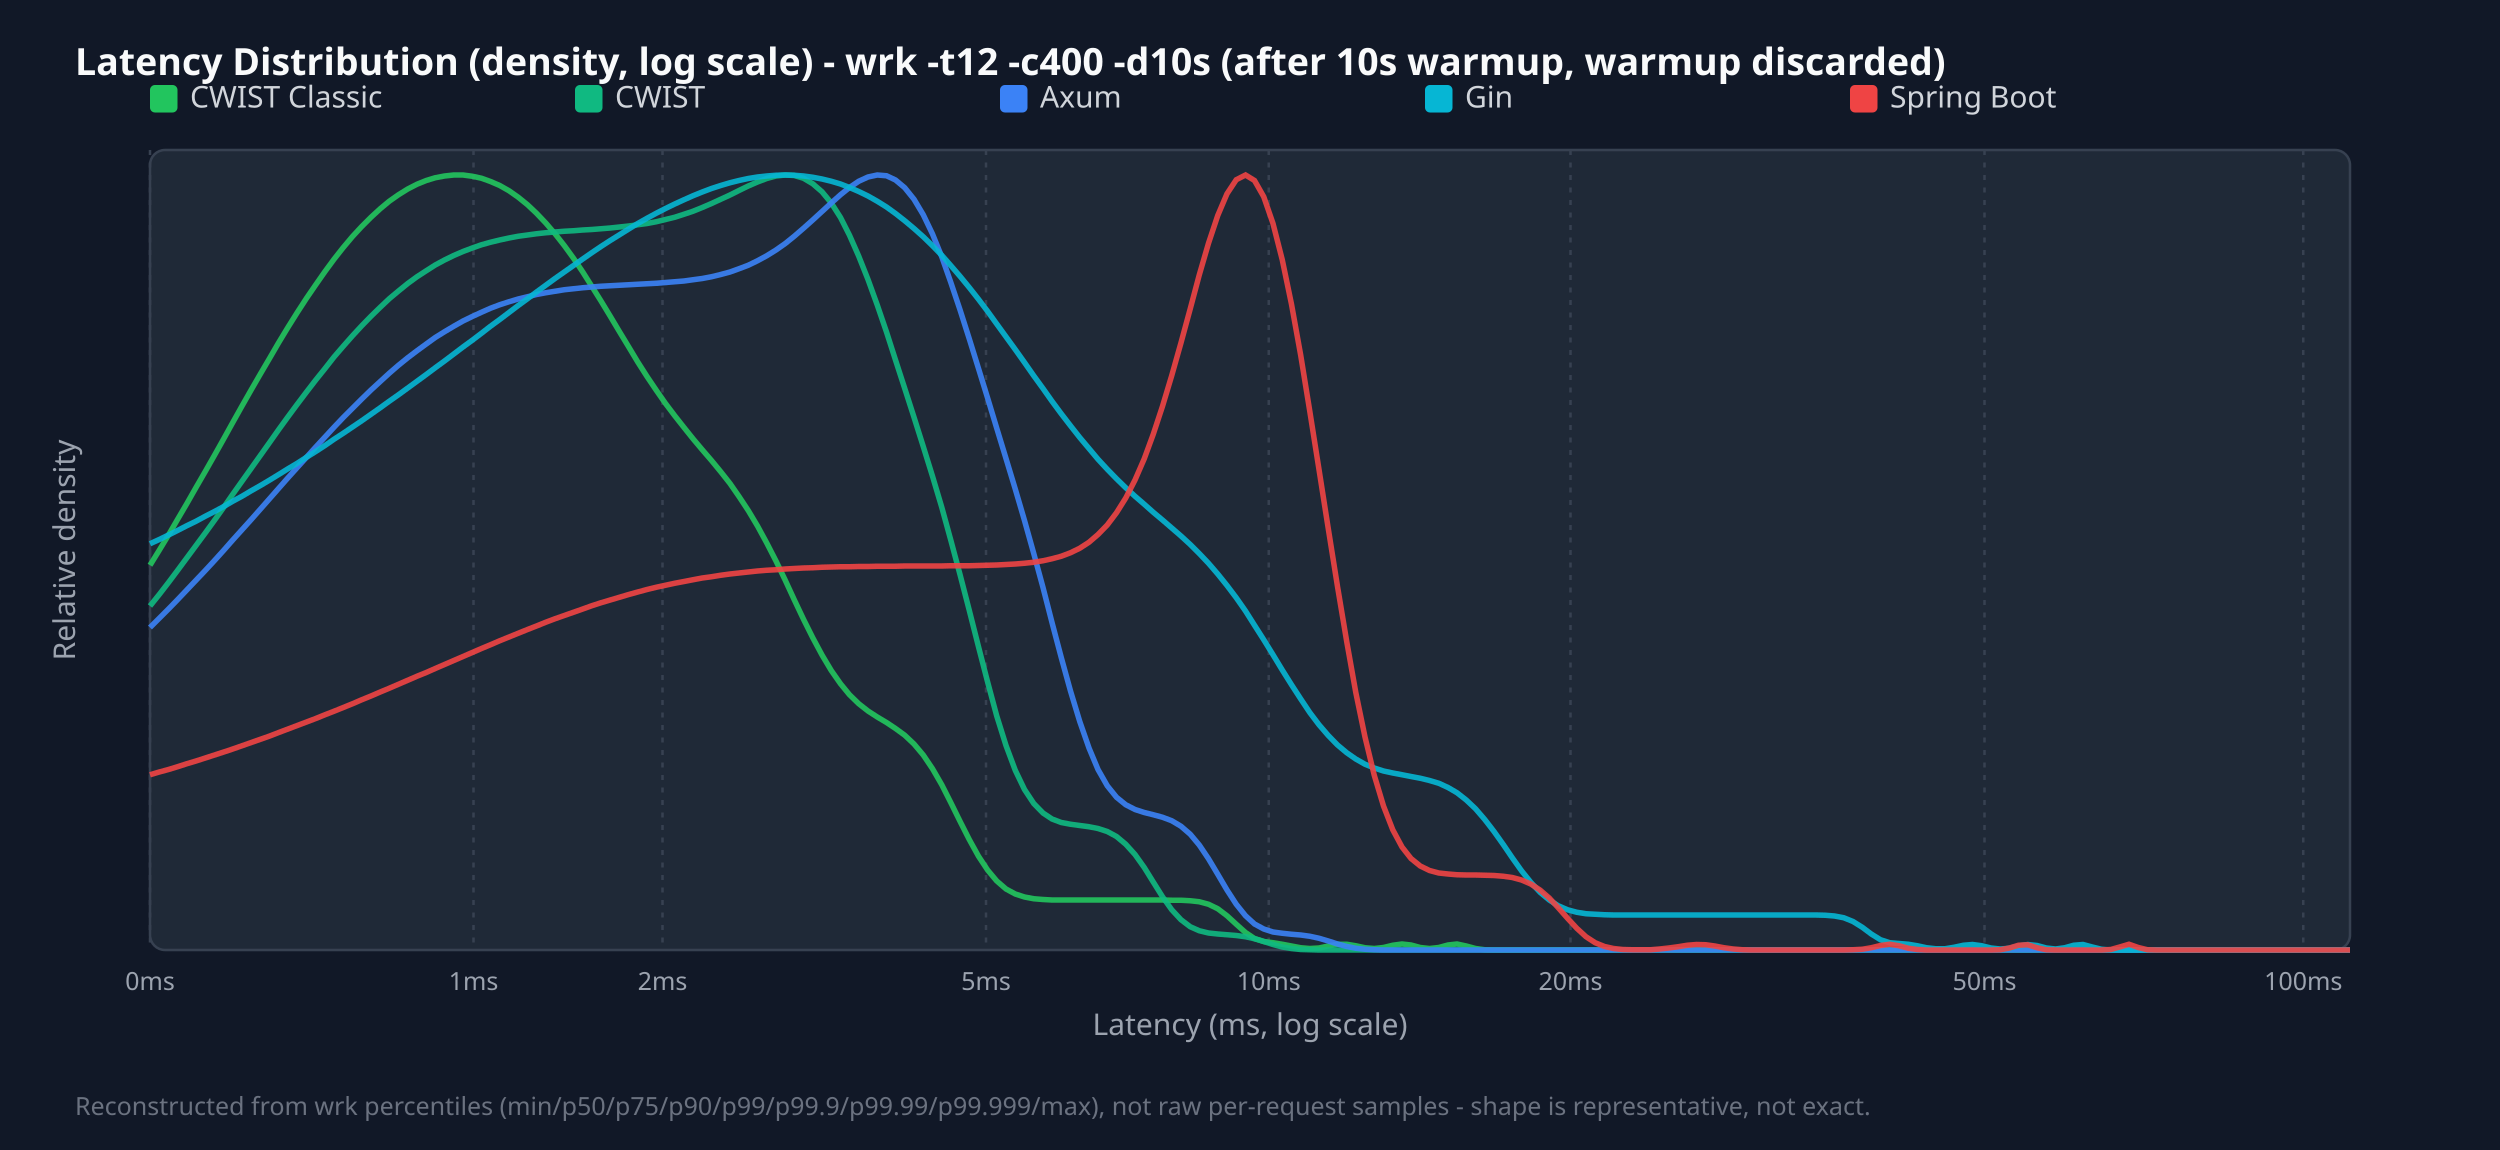
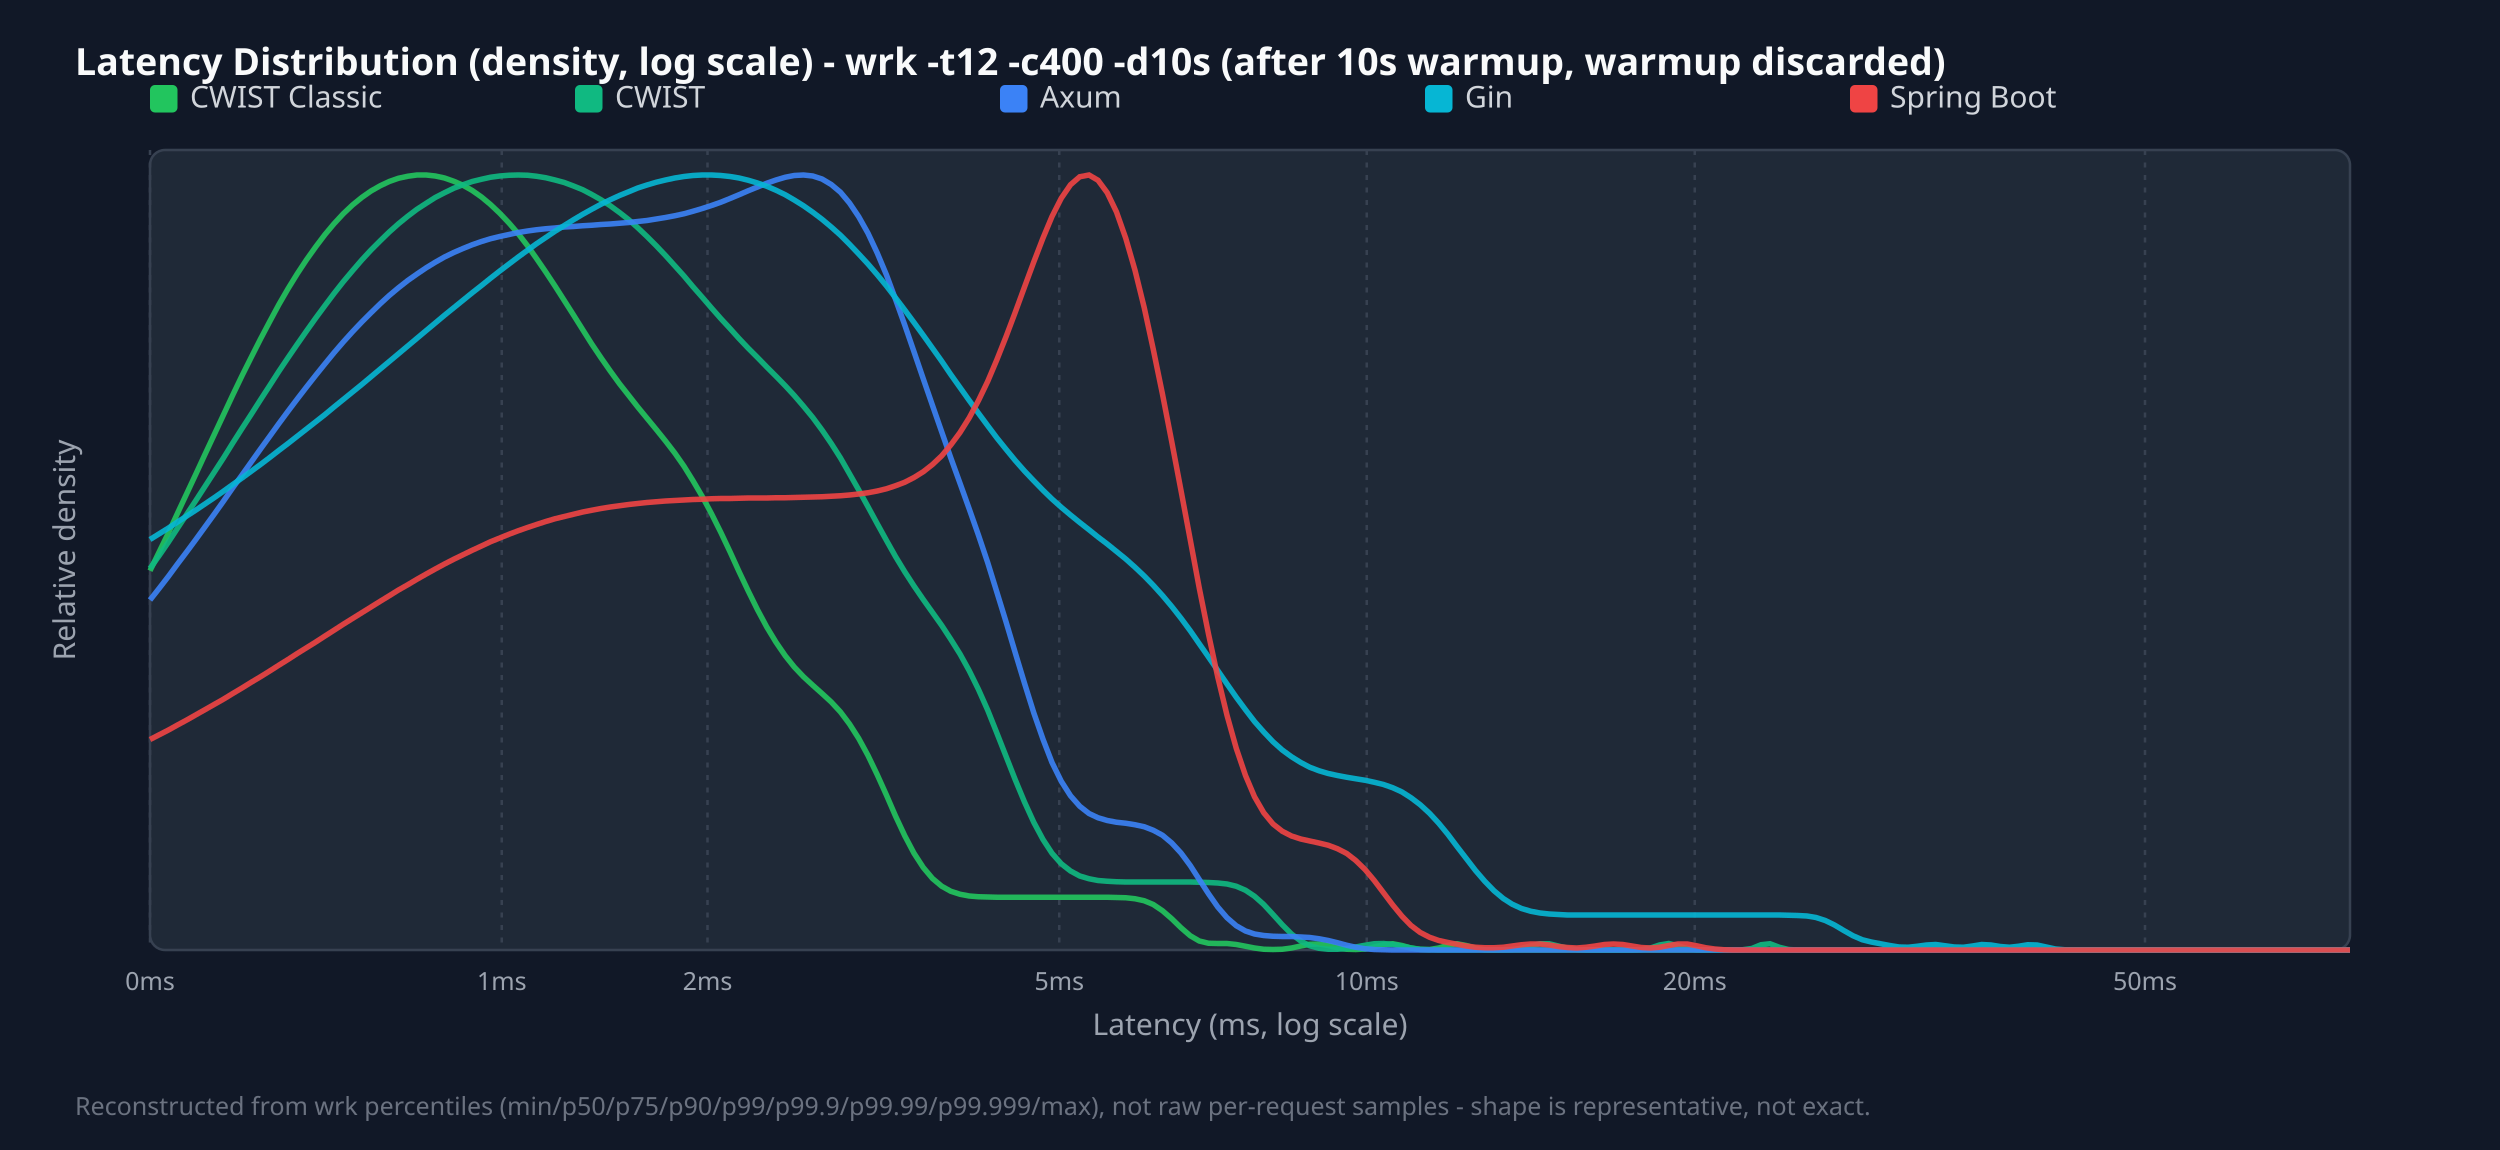
<svg xmlns="http://www.w3.org/2000/svg" width="1000" height="460" viewBox="0 0 1000 460">
  <style>.title{font:15px sans-serif;font-weight:bold;fill:#f9fafb}.legend{font:12px sans-serif;fill:#d1d5db}.tick{font:10px sans-serif;fill:#9ca3af}.axis-label{font:12px sans-serif;fill:#9ca3af}.footer{font:10px sans-serif;fill:#6b7280}</style>
  <rect width="100%" height="100%" fill="#111827" />
  <text x="30" y="30" class="title">Latency Distribution (density, log scale) - wrk -t12 -c400 -d10s (after 10s warmup, warmup discarded)</text>
  <rect x="60" y="60" width="880" height="320" fill="#1f2937" rx="6" stroke="#374151" />
  <line x1="60.0" y1="60" x2="60.0" y2="380" stroke="#374151" stroke-dasharray="2,3" />
  <text x="60.0" y="396" text-anchor="middle" class="tick">0ms</text>
-   <line x1="189.4" y1="60" x2="189.4" y2="380" stroke="#374151" stroke-dasharray="2,3" />
-   <text x="189.4" y="396" text-anchor="middle" class="tick">1ms</text>
-   <line x1="265.0" y1="60" x2="265.0" y2="380" stroke="#374151" stroke-dasharray="2,3" />
-   <text x="265.0" y="396" text-anchor="middle" class="tick">2ms</text>
-   <line x1="394.4" y1="60" x2="394.4" y2="380" stroke="#374151" stroke-dasharray="2,3" />
-   <text x="394.4" y="396" text-anchor="middle" class="tick">5ms</text>
-   <line x1="507.5" y1="60" x2="507.5" y2="380" stroke="#374151" stroke-dasharray="2,3" />
-   <text x="507.5" y="396" text-anchor="middle" class="tick">10ms</text>
-   <line x1="628.2" y1="60" x2="628.2" y2="380" stroke="#374151" stroke-dasharray="2,3" />
-   <text x="628.2" y="396" text-anchor="middle" class="tick">20ms</text>
-   <line x1="793.8" y1="60" x2="793.8" y2="380" stroke="#374151" stroke-dasharray="2,3" />
-   <text x="793.8" y="396" text-anchor="middle" class="tick">50ms</text>
-   <line x1="921.3" y1="60" x2="921.3" y2="380" stroke="#374151" stroke-dasharray="2,3" />
-   <text x="921.3" y="396" text-anchor="middle" class="tick">100ms</text>
+   <line x1="200.7" y1="60" x2="200.7" y2="380" stroke="#374151" stroke-dasharray="2,3" />
+   <text x="200.7" y="396" text-anchor="middle" class="tick">1ms</text>
+   <line x1="283.0" y1="60" x2="283.0" y2="380" stroke="#374151" stroke-dasharray="2,3" />
+   <text x="283.0" y="396" text-anchor="middle" class="tick">2ms</text>
+   <line x1="423.7" y1="60" x2="423.7" y2="380" stroke="#374151" stroke-dasharray="2,3" />
+   <text x="423.7" y="396" text-anchor="middle" class="tick">5ms</text>
+   <line x1="546.7" y1="60" x2="546.7" y2="380" stroke="#374151" stroke-dasharray="2,3" />
+   <text x="546.7" y="396" text-anchor="middle" class="tick">10ms</text>
+   <line x1="677.9" y1="60" x2="677.9" y2="380" stroke="#374151" stroke-dasharray="2,3" />
+   <text x="677.9" y="396" text-anchor="middle" class="tick">20ms</text>
+   <line x1="858.0" y1="60" x2="858.0" y2="380" stroke="#374151" stroke-dasharray="2,3" />
+   <text x="858.0" y="396" text-anchor="middle" class="tick">50ms</text>
  <rect x="60" y="34" width="11" height="11" fill="#22c55e" rx="2" />
  <text x="76" y="43" class="legend">CWIST Classic</text>
  <rect x="230" y="34" width="11" height="11" fill="#10b981" rx="2" />
  <text x="246" y="43" class="legend">CWIST</text>
  <rect x="400" y="34" width="11" height="11" fill="#3b82f6" rx="2" />
  <text x="416" y="43" class="legend">Axum</text>
  <rect x="570" y="34" width="11" height="11" fill="#06b6d4" rx="2" />
  <text x="586" y="43" class="legend">Gin</text>
  <rect x="740" y="34" width="11" height="11" fill="#ef4444" rx="2" />
  <text x="756" y="43" class="legend">Spring Boot</text>
-   <polyline points="60.0,226.1 63.7,220.1 67.4,214.0 71.0,207.8 74.7,201.5 78.4,195.0 82.1,188.6 85.8,182.1 89.5,175.5 93.1,169.0 96.8,162.4 100.5,155.9 104.2,149.5 107.9,143.2 111.5,137.0 115.2,130.9 118.9,125.0 122.6,119.3 126.3,113.9 130.0,108.6 133.6,103.7 137.3,99.0 141.0,94.6 144.7,90.6 148.4,86.9 152.1,83.5 155.7,80.5 159.4,77.9 163.1,75.6 166.8,73.7 170.5,72.2 174.1,71.1 177.8,70.4 181.5,70.0 185.2,70.0 188.9,70.5 192.6,71.3 196.2,72.6 199.9,74.2 203.6,76.3 207.3,78.9 211.0,81.9 214.6,85.3 218.3,89.2 222.0,93.5 225.7,98.2 229.4,103.3 233.1,108.8 236.7,114.5 240.4,120.4 244.1,126.5 247.8,132.7 251.5,138.8 255.1,144.8 258.8,150.6 262.5,156.1 266.2,161.4 269.9,166.3 273.6,171.0 277.2,175.5 280.9,179.9 284.6,184.2 288.3,188.7 292.0,193.4 295.6,198.6 299.3,204.2 303.0,210.4 306.7,217.2 310.4,224.4 314.1,232.1 317.7,239.9 321.4,247.7 325.1,255.1 328.8,262.0 332.5,268.2 336.2,273.5 339.8,277.9 343.5,281.5 347.2,284.4 350.9,286.8 354.6,289.0 358.2,291.4 361.9,294.1 365.6,297.6 369.3,302.0 373.0,307.5 376.7,313.9 380.3,321.0 384.0,328.5 387.7,335.8 391.4,342.5 395.1,348.1 398.7,352.4 402.4,355.6 406.1,357.6 409.8,358.8 413.5,359.5 417.2,359.8 420.8,360.0 424.5,360.0 428.2,360.0 431.9,360.0 435.6,360.0 439.2,360.0 442.9,360.0 446.6,360.0 450.3,360.0 454.0,360.0 457.7,360.0 461.3,360.0 465.0,360.0 468.7,360.1 472.4,360.1 476.1,360.3 479.7,360.7 483.4,361.7 487.1,363.5 490.8,366.3 494.5,369.7 498.2,373.0 501.8,375.4 505.5,376.6 509.2,377.1 512.9,377.7 516.6,378.4 520.3,379.1 523.9,379.4 527.6,379.2 531.3,378.4 535.0,377.7 538.7,377.7 542.3,378.3 546.0,379.1 549.7,379.4 553.4,379.0 557.1,378.1 560.8,377.6 564.4,378.0 568.1,379.0 571.8,379.4 575.5,379.0 579.2,378.0 582.8,377.6 586.5,378.4 590.2,379.4 593.9,379.9 597.6,380.0 601.3,380.0 604.9,380.0 608.6,380.0 612.3,380.0 616.0,380.0 619.7,380.0 623.3,380.0 627.0,380.0 630.7,380.0 634.4,380.0 638.1,380.0 641.8,380.0 645.4,380.0 649.1,380.0 652.8,380.0 656.5,380.0 660.2,380.0 663.8,380.0 667.5,380.0 671.2,380.0 674.9,380.0 678.6,380.0 682.3,380.0 685.9,380.0 689.6,380.0 693.3,380.0 697.0,380.0 700.7,380.0 704.4,380.0 708.0,380.0 711.7,380.0 715.4,380.0 719.1,380.0 722.8,380.0 726.4,380.0 730.1,380.0 733.8,380.0 737.5,380.0 741.2,380.0 744.9,380.0 748.5,380.0 752.2,380.0 755.9,380.0 759.6,380.0 763.3,380.0 766.9,380.0 770.6,380.0 774.3,380.0 778.0,380.0 781.7,380.0 785.4,380.0 789.0,380.0 792.7,380.0 796.4,380.0 800.1,380.0 803.8,380.0 807.4,380.0 811.1,380.0 814.8,380.0 818.5,380.0 822.2,380.0 825.9,380.0 829.5,380.0 833.2,380.0 836.9,380.0 840.6,380.0 844.3,380.0 847.9,380.0 851.6,380.0 855.3,380.0 859.0,380.0 862.7,380.0 866.4,380.0 870.0,380.0 873.7,380.0 877.4,380.0 881.1,380.0 884.8,380.0 888.5,380.0 892.1,380.0 895.8,380.0 899.5,380.0 903.2,380.0 906.9,380.0 910.5,380.0 914.2,380.0 917.9,380.0 921.6,380.0 925.3,380.0 929.0,380.0 932.6,380.0 936.3,380.0 940.0,380.0" fill="none" stroke="#22c55e" stroke-width="2.2" opacity="0.9" />
-   <polyline points="60.0,242.4 63.7,237.8 67.4,233.0 71.0,228.2 74.7,223.2 78.4,218.2 82.1,213.2 85.8,208.1 89.5,202.9 93.1,197.7 96.8,192.5 100.5,187.3 104.2,182.1 107.9,176.9 111.5,171.8 115.2,166.7 118.9,161.7 122.6,156.8 126.3,152.0 130.0,147.4 133.6,142.8 137.3,138.5 141.0,134.3 144.7,130.3 148.4,126.5 152.1,122.9 155.7,119.5 159.4,116.4 163.1,113.4 166.8,110.7 170.5,108.3 174.1,106.0 177.8,104.0 181.5,102.2 185.2,100.6 188.9,99.2 192.6,97.9 196.2,96.9 199.9,96.0 203.6,95.2 207.3,94.5 211.0,94.0 214.6,93.5 218.3,93.1 222.0,92.8 225.7,92.5 229.4,92.3 233.1,92.0 236.7,91.8 240.4,91.5 244.1,91.2 247.8,90.8 251.5,90.4 255.1,89.9 258.8,89.4 262.5,88.7 266.2,87.8 269.9,86.9 273.6,85.7 277.2,84.5 280.9,83.0 284.6,81.4 288.3,79.7 292.0,78.0 295.6,76.2 299.3,74.4 303.0,72.8 306.7,71.4 310.4,70.4 314.1,70.0 317.7,70.2 321.4,71.3 325.1,73.5 328.8,76.7 332.5,81.2 336.2,87.0 339.8,94.1 343.5,102.5 347.2,111.8 350.9,122.0 354.6,132.8 358.2,144.0 361.9,155.4 365.6,166.9 369.3,178.6 373.0,190.5 376.7,202.9 380.3,216.0 384.0,229.8 387.7,244.1 391.4,258.7 395.1,273.0 398.7,286.4 402.4,298.2 406.1,308.1 409.8,315.8 413.5,321.4 417.2,325.2 420.8,327.6 424.5,329.0 428.2,329.7 431.9,330.2 435.6,330.7 439.2,331.4 442.9,332.6 446.6,334.6 450.3,337.7 454.0,341.8 457.7,347.0 461.3,352.8 465.0,358.7 468.7,363.9 472.4,367.9 476.1,370.7 479.7,372.3 483.4,373.2 487.1,373.6 490.8,373.9 494.5,374.2 498.2,374.7 501.8,375.5 505.5,376.6 509.2,377.8 512.9,378.8 516.6,379.4 520.3,379.8 523.9,379.9 527.6,380.0 531.3,380.0 535.0,380.0 538.7,380.0 542.3,380.0 546.0,380.0 549.7,380.0 553.4,380.0 557.1,380.0 560.8,380.0 564.4,380.0 568.1,380.0 571.8,380.0 575.5,380.0 579.2,380.0 582.8,380.0 586.5,380.0 590.2,380.0 593.9,380.0 597.6,380.0 601.3,380.0 604.9,380.0 608.6,380.0 612.3,380.0 616.0,380.0 619.7,380.0 623.3,380.0 627.0,380.0 630.7,380.0 634.4,380.0 638.1,380.0 641.8,380.0 645.4,380.0 649.1,380.0 652.8,380.0 656.5,380.0 660.2,380.0 663.8,380.0 667.5,380.0 671.2,380.0 674.9,380.0 678.6,380.0 682.3,380.0 685.9,380.0 689.6,380.0 693.3,380.0 697.0,380.0 700.7,380.0 704.4,380.0 708.0,380.0 711.7,380.0 715.4,380.0 719.1,380.0 722.8,380.0 726.4,380.0 730.1,380.0 733.8,380.0 737.5,380.0 741.2,380.0 744.9,380.0 748.5,380.0 752.2,380.0 755.9,380.0 759.6,380.0 763.3,380.0 766.9,380.0 770.6,380.0 774.3,380.0 778.0,380.0 781.7,380.0 785.4,380.0 789.0,380.0 792.7,380.0 796.4,380.0 800.1,380.0 803.8,380.0 807.4,380.0 811.1,380.0 814.8,380.0 818.5,380.0 822.2,380.0 825.9,380.0 829.5,380.0 833.2,380.0 836.9,380.0 840.6,380.0 844.3,380.0 847.9,380.0 851.6,380.0 855.3,380.0 859.0,380.0 862.7,380.0 866.4,380.0 870.0,380.0 873.7,380.0 877.4,380.0 881.1,380.0 884.8,380.0 888.5,380.0 892.1,380.0 895.8,380.0 899.5,380.0 903.2,380.0 906.9,380.0 910.5,380.0 914.2,380.0 917.9,380.0 921.6,380.0 925.3,380.0 929.0,380.0 932.6,380.0 936.3,380.0 940.0,380.0" fill="none" stroke="#10b981" stroke-width="2.2" opacity="0.9" />
-   <polyline points="60.0,251.0 63.7,247.3 67.4,243.6 71.0,239.9 74.7,236.0 78.4,232.1 82.1,228.2 85.8,224.2 89.5,220.1 93.1,216.0 96.8,211.9 100.5,207.8 104.2,203.6 107.9,199.4 111.5,195.3 115.2,191.1 118.9,187.0 122.6,182.9 126.3,178.8 130.0,174.8 133.6,170.9 137.3,167.0 141.0,163.3 144.7,159.6 148.4,156.0 152.1,152.6 155.7,149.3 159.4,146.1 163.1,143.1 166.8,140.3 170.5,137.6 174.1,135.0 177.8,132.7 181.5,130.5 185.2,128.4 188.9,126.6 192.6,124.9 196.2,123.3 199.9,121.9 203.6,120.7 207.3,119.6 211.0,118.7 214.6,117.8 218.3,117.1 222.0,116.5 225.7,115.9 229.4,115.5 233.1,115.1 236.7,114.8 240.4,114.5 244.1,114.3 247.8,114.1 251.5,113.9 255.1,113.7 258.8,113.5 262.5,113.3 266.2,113.0 269.9,112.7 273.6,112.4 277.2,111.9 280.9,111.4 284.6,110.7 288.3,109.8 292.0,108.8 295.6,107.5 299.3,106.1 303.0,104.3 306.7,102.3 310.4,100.0 314.1,97.4 317.7,94.5 321.4,91.3 325.1,88.0 328.8,84.6 332.5,81.2 336.2,77.9 339.8,75.0 343.5,72.5 347.2,70.8 350.9,70.0 354.6,70.3 358.2,72.0 361.9,75.1 365.6,79.7 369.3,85.9 373.0,93.6 376.7,102.7 380.3,112.9 384.0,123.9 387.7,135.5 391.4,147.4 395.1,159.4 398.7,171.3 402.4,183.4 406.1,195.6 409.8,208.2 413.5,221.4 417.2,235.0 420.8,249.0 424.5,263.0 428.2,276.4 431.9,288.6 435.6,299.2 439.2,307.8 442.9,314.3 446.6,318.9 450.3,321.9 454.0,323.8 457.7,325.0 461.3,325.9 465.0,326.9 468.7,328.3 472.4,330.5 476.1,333.7 479.7,338.0 483.4,343.5 487.1,349.7 490.8,356.0 494.5,361.7 498.2,366.3 501.8,369.6 505.5,371.6 509.2,372.8 512.9,373.3 516.6,373.7 520.3,374.0 523.9,374.5 527.6,375.3 531.3,376.4 535.0,377.6 538.7,378.6 542.3,379.3 546.0,379.7 549.7,379.9 553.4,380.0 557.1,380.0 560.8,380.0 564.4,380.0 568.1,380.0 571.8,380.0 575.5,380.0 579.2,380.0 582.8,380.0 586.5,380.0 590.2,380.0 593.9,380.0 597.6,380.0 601.3,380.0 604.9,380.0 608.6,380.0 612.3,380.0 616.0,380.0 619.7,380.0 623.3,380.0 627.0,380.0 630.7,380.0 634.4,380.0 638.1,380.0 641.8,380.0 645.4,380.0 649.1,380.0 652.8,380.0 656.5,380.0 660.2,380.0 663.8,380.0 667.5,380.0 671.2,380.0 674.9,380.0 678.6,380.0 682.3,380.0 685.9,380.0 689.6,380.0 693.3,380.0 697.0,380.0 700.7,380.0 704.4,380.0 708.0,380.0 711.7,380.0 715.4,380.0 719.1,380.0 722.8,380.0 726.4,380.0 730.1,380.0 733.8,380.0 737.5,380.0 741.2,380.0 744.9,380.0 748.5,380.0 752.2,380.0 755.9,380.0 759.6,380.0 763.3,380.0 766.9,380.0 770.6,380.0 774.3,380.0 778.0,380.0 781.7,380.0 785.4,380.0 789.0,380.0 792.7,380.0 796.4,380.0 800.1,380.0 803.8,380.0 807.4,380.0 811.1,380.0 814.8,380.0 818.5,380.0 822.2,380.0 825.9,380.0 829.5,380.0 833.2,380.0 836.9,380.0 840.6,380.0 844.3,380.0 847.9,380.0 851.6,380.0 855.3,380.0 859.0,380.0 862.7,380.0 866.4,380.0 870.0,380.0 873.7,380.0 877.4,380.0 881.1,380.0 884.8,380.0 888.5,380.0 892.1,380.0 895.8,380.0 899.5,380.0 903.2,380.0 906.9,380.0 910.5,380.0 914.2,380.0 917.9,380.0 921.6,380.0 925.3,380.0 929.0,380.0 932.6,380.0 936.3,380.0 940.0,380.0" fill="none" stroke="#3b82f6" stroke-width="2.2" opacity="0.9" />
-   <polyline points="60.0,217.5 63.7,215.8 67.4,214.0 71.0,212.2 74.7,210.3 78.4,208.5 82.1,206.5 85.8,204.6 89.5,202.6 93.1,200.5 96.8,198.5 100.5,196.3 104.2,194.2 107.9,192.0 111.5,189.8 115.2,187.5 118.9,185.3 122.6,182.9 126.3,180.6 130.0,178.2 133.6,175.7 137.3,173.3 141.0,170.8 144.7,168.3 148.4,165.7 152.1,163.1 155.7,160.5 159.4,157.9 163.1,155.2 166.8,152.5 170.5,149.8 174.1,147.1 177.8,144.4 181.5,141.6 185.2,138.8 188.9,136.1 192.6,133.3 196.2,130.5 199.9,127.8 203.6,125.0 207.3,122.2 211.0,119.5 214.6,116.8 218.3,114.1 222.0,111.4 225.7,108.8 229.4,106.2 233.1,103.6 236.7,101.1 240.4,98.6 244.1,96.2 247.8,93.9 251.5,91.6 255.1,89.4 258.8,87.3 262.5,85.3 266.2,83.4 269.9,81.6 273.6,79.9 277.2,78.3 280.9,76.8 284.6,75.4 288.3,74.2 292.0,73.1 295.6,72.2 299.3,71.4 303.0,70.8 306.7,70.4 310.4,70.1 314.1,70.0 317.7,70.1 321.4,70.4 325.1,70.9 328.8,71.6 332.5,72.5 336.2,73.6 339.8,75.0 343.5,76.6 347.2,78.4 350.9,80.5 354.6,82.8 358.2,85.4 361.9,88.3 365.6,91.4 369.3,94.7 373.0,98.3 376.7,102.1 380.3,106.2 384.0,110.5 387.7,115.0 391.4,119.7 395.1,124.6 398.7,129.6 402.4,134.7 406.1,139.8 409.8,145.0 413.5,150.3 417.2,155.4 420.8,160.5 424.5,165.5 428.2,170.3 431.9,175.0 435.6,179.4 439.2,183.7 442.9,187.7 446.6,191.5 450.3,195.1 454.0,198.5 457.7,201.7 461.3,204.9 465.0,208.0 468.7,211.2 472.4,214.4 476.1,217.8 479.7,221.4 483.4,225.3 487.1,229.6 490.8,234.2 494.5,239.1 498.2,244.4 501.8,250.1 505.5,255.9 509.2,261.9 512.9,268.0 516.6,273.9 520.3,279.6 523.9,285.0 527.6,289.9 531.3,294.2 535.0,298.0 538.7,301.1 542.3,303.6 546.0,305.7 549.7,307.2 553.4,308.4 557.1,309.2 560.8,309.9 564.4,310.6 568.1,311.3 571.8,312.2 575.5,313.3 579.2,315.0 582.8,317.1 586.5,320.0 590.2,323.5 593.9,327.8 597.6,332.6 601.3,337.8 604.9,343.1 608.6,348.3 612.3,352.9 616.0,356.9 619.7,360.0 623.3,362.3 627.0,363.9 630.7,364.9 634.4,365.5 638.1,365.7 641.8,365.9 645.4,366.0 649.1,366.0 652.8,366.0 656.5,366.0 660.2,366.0 663.8,366.0 667.5,366.0 671.2,366.0 674.9,366.0 678.6,366.0 682.3,366.0 685.9,366.0 689.6,366.0 693.3,366.0 697.0,366.0 700.7,366.0 704.4,366.0 708.0,366.0 711.7,366.0 715.4,366.0 719.1,366.0 722.8,366.0 726.4,366.0 730.1,366.1 733.8,366.4 737.5,367.1 741.2,368.6 744.9,370.9 748.5,373.6 752.2,375.9 755.9,377.1 759.6,377.4 763.3,377.7 766.9,378.3 770.6,379.1 774.3,379.5 778.0,379.5 781.7,378.9 785.4,378.1 789.0,377.8 792.7,378.3 796.4,379.2 800.1,379.6 803.8,379.3 807.4,378.4 811.1,377.8 814.8,378.2 818.5,379.2 822.2,379.6 825.9,379.1 829.5,378.1 833.2,377.8 836.9,378.8 840.6,379.7 844.3,380.0 847.9,380.0 851.6,380.0 855.3,380.0 859.0,380.0 862.7,380.0 866.4,380.0 870.0,380.0 873.7,380.0 877.4,380.0 881.1,380.0 884.8,380.0 888.5,380.0 892.1,380.0 895.8,380.0 899.5,380.0 903.2,380.0 906.9,380.0 910.5,380.0 914.2,380.0 917.9,380.0 921.6,380.0 925.3,380.0 929.0,380.0 932.6,380.0 936.3,380.0 940.0,380.0" fill="none" stroke="#06b6d4" stroke-width="2.2" opacity="0.9" />
-   <polyline points="60.0,309.9 63.7,308.8 67.4,307.8 71.0,306.7 74.7,305.5 78.4,304.4 82.1,303.2 85.8,302.0 89.5,300.8 93.1,299.6 96.8,298.3 100.5,297.0 104.2,295.7 107.9,294.4 111.5,293.0 115.2,291.6 118.9,290.2 122.6,288.8 126.3,287.4 130.0,285.9 133.6,284.5 137.3,283.0 141.0,281.5 144.7,279.9 148.4,278.4 152.1,276.8 155.7,275.3 159.4,273.7 163.1,272.1 166.8,270.5 170.5,269.0 174.1,267.4 177.8,265.8 181.5,264.2 185.2,262.6 188.9,261.0 192.6,259.4 196.2,257.9 199.9,256.3 203.6,254.8 207.3,253.3 211.0,251.8 214.6,250.4 218.3,248.9 222.0,247.5 225.7,246.2 229.4,244.9 233.1,243.6 236.7,242.3 240.4,241.1 244.1,240.0 247.8,238.9 251.5,237.8 255.1,236.8 258.8,235.8 262.5,234.9 266.2,234.1 269.9,233.3 273.6,232.6 277.2,231.9 280.9,231.2 284.6,230.7 288.3,230.1 292.0,229.6 295.6,229.2 299.3,228.8 303.0,228.4 306.7,228.1 310.4,227.9 314.1,227.6 317.7,227.4 321.4,227.2 325.1,227.1 328.8,226.9 332.5,226.8 336.2,226.7 339.8,226.7 343.5,226.6 347.2,226.6 350.9,226.5 354.6,226.5 358.2,226.5 361.9,226.4 365.6,226.4 369.3,226.4 373.0,226.4 376.7,226.4 380.3,226.3 384.0,226.3 387.7,226.3 391.4,226.2 395.1,226.1 398.7,226.0 402.4,225.8 406.1,225.6 409.8,225.3 413.5,224.9 417.2,224.3 420.8,223.5 424.5,222.5 428.2,221.1 431.9,219.3 435.6,216.9 439.2,213.8 442.9,210.0 446.6,205.1 450.3,199.2 454.0,192.0 457.7,183.5 461.3,173.7 465.0,162.5 468.7,150.2 472.4,137.1 476.1,123.5 479.7,110.0 483.4,97.3 487.1,86.2 490.8,77.5 494.5,71.9 498.2,70.0 501.8,72.2 505.5,78.7 509.2,89.4 512.9,103.9 516.6,121.7 520.3,142.2 523.9,164.4 527.6,187.8 531.3,211.4 535.0,234.6 538.7,256.7 542.3,276.9 546.0,294.8 549.7,310.1 553.4,322.4 557.1,331.9 560.8,338.8 564.4,343.4 568.1,346.4 571.8,348.2 575.5,349.2 579.2,349.6 582.8,349.9 586.5,350.0 590.2,350.0 593.9,350.1 597.6,350.2 601.3,350.5 604.9,351.0 608.6,352.0 612.3,353.6 616.0,356.0 619.7,359.2 623.3,363.1 627.0,367.3 630.7,371.3 634.4,374.7 638.1,377.1 641.8,378.6 645.4,379.4 649.1,379.8 652.8,379.9 656.5,379.9 660.2,379.9 663.8,379.6 667.5,379.2 671.2,378.7 674.9,378.1 678.6,377.8 682.3,377.9 685.9,378.4 689.6,379.1 693.3,379.6 697.0,379.9 700.7,380.0 704.4,380.0 708.0,380.0 711.7,380.0 715.4,380.0 719.1,380.0 722.8,380.0 726.4,380.0 730.1,380.0 733.8,380.0 737.5,380.0 741.2,379.9 744.9,379.7 748.5,379.1 752.2,378.2 755.9,377.7 759.6,378.3 763.3,379.3 766.9,379.8 770.6,380.0 774.3,380.0 778.0,380.0 781.7,380.0 785.4,380.0 789.0,380.0 792.7,380.0 796.4,380.0 800.1,379.9 803.8,379.2 807.4,378.1 811.1,377.9 814.8,379.1 818.5,379.9 822.2,380.0 825.9,380.0 829.5,380.0 833.2,380.0 836.9,380.0 840.6,380.0 844.3,379.8 847.9,378.8 851.6,377.7 855.3,379.0 859.0,379.9 862.7,380.0 866.4,380.0 870.0,380.0 873.7,380.0 877.4,380.0 881.1,380.0 884.8,380.0 888.5,380.0 892.1,380.0 895.8,380.0 899.5,380.0 903.2,380.0 906.9,380.0 910.5,380.0 914.2,380.0 917.9,380.0 921.6,380.0 925.3,380.0 929.0,380.0 932.6,380.0 936.3,380.0 940.0,380.0" fill="none" stroke="#ef4444" stroke-width="2.2" opacity="0.9" />
+   <polyline points="60.0,228.3 63.7,220.7 67.4,213.1 71.0,205.3 74.7,197.4 78.4,189.5 82.1,181.5 85.8,173.6 89.5,165.7 93.1,158.0 96.8,150.3 100.5,142.9 104.2,135.6 107.9,128.6 111.5,121.9 115.2,115.5 118.9,109.5 122.6,103.9 126.3,98.7 130.0,93.8 133.6,89.5 137.3,85.5 141.0,82.0 144.7,79.0 148.4,76.4 152.1,74.3 155.7,72.6 159.4,71.3 163.1,70.5 166.8,70.0 170.5,70.0 174.1,70.4 177.8,71.2 181.5,72.5 185.2,74.1 188.9,76.2 192.6,78.8 196.2,81.8 199.9,85.3 203.6,89.2 207.3,93.5 211.0,98.3 214.6,103.4 218.3,108.8 222.0,114.4 225.7,120.2 229.4,126.0 233.1,131.9 236.7,137.6 240.4,143.1 244.1,148.4 247.8,153.5 251.5,158.2 255.1,162.8 258.8,167.3 262.5,171.8 266.2,176.4 269.9,181.2 273.6,186.5 277.2,192.3 280.9,198.6 284.6,205.5 288.3,212.9 292.0,220.7 295.6,228.6 299.3,236.4 303.0,243.9 306.7,250.8 310.4,256.9 314.1,262.3 317.7,266.8 321.4,270.7 325.1,274.1 328.8,277.4 332.5,280.8 336.2,284.8 339.8,289.6 343.5,295.4 347.2,302.2 350.9,309.9 354.6,318.1 358.2,326.4 361.9,334.3 365.6,341.3 369.3,347.0 373.0,351.4 376.7,354.5 380.3,356.5 384.0,357.7 387.7,358.4 391.4,358.7 395.1,358.8 398.7,358.9 402.4,358.9 406.1,358.9 409.8,358.9 413.5,358.9 417.2,358.9 420.8,358.9 424.5,358.9 428.2,358.9 431.9,358.9 435.6,358.9 439.2,358.9 442.9,358.9 446.6,359.0 450.3,359.1 454.0,359.5 457.7,360.3 461.3,361.8 465.0,364.3 468.7,367.5 472.4,371.1 476.1,374.3 479.7,376.4 483.4,377.3 487.1,377.4 490.8,377.4 494.5,377.8 498.2,378.5 501.8,379.2 505.5,379.7 509.2,379.8 512.9,379.7 516.6,379.2 520.3,378.4 523.9,377.7 527.6,377.6 531.3,378.2 535.0,379.1 538.7,379.7 542.3,379.8 546.0,379.6 549.7,378.8 553.4,377.9 557.1,377.5 560.8,378.2 564.4,379.2 568.1,379.8 571.8,379.8 575.5,379.2 579.2,378.1 582.8,377.5 586.5,378.2 590.2,379.3 593.9,379.9 597.6,380.0 601.3,380.0 604.9,380.0 608.6,380.0 612.3,380.0 616.0,380.0 619.7,380.0 623.3,380.0 627.0,380.0 630.7,380.0 634.4,380.0 638.1,380.0 641.8,380.0 645.4,380.0 649.1,380.0 652.8,380.0 656.5,380.0 660.2,380.0 663.8,380.0 667.5,380.0 671.2,380.0 674.9,380.0 678.6,380.0 682.3,380.0 685.9,380.0 689.6,380.0 693.3,380.0 697.0,380.0 700.7,380.0 704.4,380.0 708.0,380.0 711.7,380.0 715.4,380.0 719.1,380.0 722.8,380.0 726.4,380.0 730.1,380.0 733.8,380.0 737.5,380.0 741.2,380.0 744.9,380.0 748.5,380.0 752.2,380.0 755.9,380.0 759.6,380.0 763.3,380.0 766.9,380.0 770.6,380.0 774.3,380.0 778.0,380.0 781.7,380.0 785.4,380.0 789.0,380.0 792.7,380.0 796.4,380.0 800.1,380.0 803.8,380.0 807.4,380.0 811.1,380.0 814.8,380.0 818.5,380.0 822.2,380.0 825.9,380.0 829.5,380.0 833.2,380.0 836.9,380.0 840.6,380.0 844.3,380.0 847.9,380.0 851.6,380.0 855.3,380.0 859.0,380.0 862.7,380.0 866.4,380.0 870.0,380.0 873.7,380.0 877.4,380.0 881.1,380.0 884.8,380.0 888.5,380.0 892.1,380.0 895.8,380.0 899.5,380.0 903.2,380.0 906.9,380.0 910.5,380.0 914.2,380.0 917.9,380.0 921.6,380.0 925.3,380.0 929.0,380.0 932.6,380.0 936.3,380.0 940.0,380.0" fill="none" stroke="#22c55e" stroke-width="2.2" opacity="0.9" />
+   <polyline points="60.0,227.4 63.7,222.2 67.4,216.8 71.0,211.3 74.7,205.7 78.4,200.1 82.1,194.4 85.8,188.7 89.5,183.0 93.1,177.2 96.8,171.4 100.5,165.7 104.2,159.9 107.9,154.2 111.5,148.6 115.2,143.1 118.9,137.7 122.6,132.4 126.3,127.2 130.0,122.2 133.6,117.4 137.3,112.7 141.0,108.3 144.7,104.0 148.4,100.0 152.1,96.3 155.7,92.8 159.4,89.5 163.1,86.5 166.8,83.7 170.5,81.3 174.1,79.0 177.8,77.1 181.5,75.3 185.2,73.9 188.9,72.6 192.6,71.7 196.2,70.9 199.9,70.4 203.6,70.1 207.3,70.0 211.0,70.1 214.6,70.5 218.3,71.1 222.0,72.0 225.7,73.0 229.4,74.4 233.1,75.9 236.7,77.8 240.4,79.9 244.1,82.3 247.8,85.0 251.5,87.9 255.1,91.1 258.8,94.6 262.5,98.3 266.2,102.2 269.9,106.3 273.6,110.4 277.2,114.7 280.9,118.9 284.6,123.2 288.3,127.4 292.0,131.4 295.6,135.4 299.3,139.3 303.0,143.0 306.7,146.8 310.4,150.5 314.1,154.3 317.7,158.2 321.4,162.5 325.1,167.0 328.8,172.0 332.5,177.4 336.2,183.2 339.8,189.5 343.5,196.0 347.2,202.7 350.9,209.5 354.6,216.2 358.2,222.6 361.9,228.7 365.6,234.4 369.3,239.8 373.0,245.0 376.7,250.2 380.3,255.7 384.0,261.6 387.7,268.3 391.4,275.8 395.1,284.1 398.7,293.1 402.4,302.5 406.1,311.9 409.8,320.8 413.5,328.9 417.2,335.8 420.8,341.3 424.5,345.5 428.2,348.4 431.9,350.4 435.6,351.5 439.2,352.2 442.9,352.5 446.6,352.7 450.3,352.8 454.0,352.8 457.7,352.8 461.3,352.8 465.0,352.8 468.7,352.8 472.4,352.8 476.1,352.8 479.7,352.9 483.4,353.0 487.1,353.2 490.8,353.6 494.5,354.5 498.2,356.1 501.8,358.5 505.5,361.8 509.2,365.8 512.9,369.9 516.6,373.6 520.3,376.4 523.9,378.3 527.6,379.3 531.3,379.7 535.0,379.7 538.7,379.4 542.3,378.8 546.0,378.1 549.7,377.5 553.4,377.4 557.1,377.8 560.8,378.5 564.4,379.2 568.1,379.7 571.8,379.9 575.5,380.0 579.2,380.0 582.8,380.0 586.5,380.0 590.2,380.0 593.9,380.0 597.6,380.0 601.3,379.9 604.9,379.8 608.6,379.3 612.3,378.4 616.0,377.5 619.7,377.5 623.3,378.4 627.0,379.3 630.7,379.8 634.4,380.0 638.1,380.0 641.8,380.0 645.4,380.0 649.1,380.0 652.8,380.0 656.5,379.8 660.2,379.2 663.8,378.0 667.5,377.4 671.2,378.3 674.9,379.4 678.6,379.9 682.3,380.0 685.9,380.0 689.6,380.0 693.3,380.0 697.0,379.9 700.7,379.4 704.4,377.9 708.0,377.5 711.7,378.9 715.4,379.8 719.1,380.0 722.8,380.0 726.4,380.0 730.1,380.0 733.8,380.0 737.5,380.0 741.2,380.0 744.9,380.0 748.5,380.0 752.2,380.0 755.9,380.0 759.6,380.0 763.3,380.0 766.9,380.0 770.6,380.0 774.3,380.0 778.0,380.0 781.7,380.0 785.4,380.0 789.0,380.0 792.7,380.0 796.4,380.0 800.1,380.0 803.8,380.0 807.4,380.0 811.1,380.0 814.8,380.0 818.5,380.0 822.2,380.0 825.9,380.0 829.5,380.0 833.2,380.0 836.9,380.0 840.6,380.0 844.3,380.0 847.9,380.0 851.6,380.0 855.3,380.0 859.0,380.0 862.7,380.0 866.4,380.0 870.0,380.0 873.7,380.0 877.4,380.0 881.1,380.0 884.8,380.0 888.5,380.0 892.1,380.0 895.8,380.0 899.5,380.0 903.2,380.0 906.9,380.0 910.5,380.0 914.2,380.0 917.9,380.0 921.6,380.0 925.3,380.0 929.0,380.0 932.6,380.0 936.3,380.0 940.0,380.0" fill="none" stroke="#10b981" stroke-width="2.2" opacity="0.9" />
+   <polyline points="60.0,240.0 63.7,235.3 67.4,230.5 71.0,225.6 74.7,220.7 78.4,215.7 82.1,210.6 85.8,205.5 89.5,200.3 93.1,195.1 96.8,190.0 100.5,184.8 104.2,179.6 107.9,174.5 111.5,169.5 115.2,164.5 118.9,159.6 122.6,154.8 126.3,150.1 130.0,145.5 133.6,141.1 137.3,136.8 141.0,132.7 144.7,128.8 148.4,125.1 152.1,121.5 155.7,118.2 159.4,115.1 163.1,112.2 166.8,109.6 170.5,107.1 174.1,104.9 177.8,102.8 181.5,101.0 185.2,99.4 188.9,97.9 192.6,96.6 196.2,95.5 199.9,94.6 203.6,93.8 207.3,93.0 211.0,92.4 214.6,91.9 218.3,91.5 222.0,91.2 225.7,90.8 229.4,90.6 233.1,90.3 236.7,90.1 240.4,89.8 244.1,89.6 247.8,89.3 251.5,89.0 255.1,88.6 258.8,88.2 262.5,87.6 266.2,87.0 269.9,86.3 273.6,85.5 277.2,84.5 280.9,83.4 284.6,82.2 288.3,80.9 292.0,79.4 295.6,77.9 299.3,76.3 303.0,74.8 306.7,73.3 310.4,72.0 314.1,70.9 317.7,70.2 321.4,70.0 325.1,70.4 328.8,71.6 332.5,73.8 336.2,76.9 339.8,81.2 343.5,86.7 347.2,93.3 350.9,101.2 354.6,110.0 358.2,119.7 361.9,130.0 365.6,140.7 369.3,151.5 373.0,162.2 376.7,172.8 380.3,183.1 384.0,193.3 387.7,203.6 391.4,214.1 395.1,225.1 398.7,236.7 402.4,248.7 406.1,261.1 409.8,273.3 413.5,285.1 417.2,295.7 420.8,305.0 424.5,312.5 428.2,318.3 431.9,322.5 435.6,325.4 439.2,327.1 442.9,328.2 446.6,328.9 450.3,329.3 454.0,329.9 457.7,330.7 461.3,332.1 465.0,334.1 468.7,337.2 472.4,341.2 476.1,346.2 479.7,351.8 483.4,357.5 487.1,362.8 490.8,367.1 494.5,370.3 498.2,372.4 501.8,373.6 505.5,374.2 509.2,374.5 512.9,374.6 516.6,374.6 520.3,374.8 523.9,375.0 527.6,375.5 531.3,376.2 535.0,377.1 538.7,378.1 542.3,378.9 546.0,379.5 549.7,379.8 553.4,379.9 557.1,380.0 560.8,380.0 564.4,380.0 568.1,380.0 571.8,380.0 575.5,380.0 579.2,380.0 582.8,380.0 586.5,380.0 590.2,380.0 593.9,380.0 597.6,380.0 601.3,380.0 604.9,380.0 608.6,380.0 612.3,380.0 616.0,380.0 619.7,380.0 623.3,380.0 627.0,380.0 630.7,380.0 634.4,380.0 638.1,380.0 641.8,380.0 645.4,380.0 649.1,380.0 652.8,380.0 656.5,380.0 660.2,380.0 663.8,380.0 667.5,380.0 671.2,380.0 674.9,380.0 678.6,380.0 682.3,380.0 685.9,380.0 689.6,380.0 693.3,380.0 697.0,380.0 700.7,380.0 704.4,380.0 708.0,380.0 711.7,380.0 715.4,380.0 719.1,380.0 722.8,380.0 726.4,380.0 730.1,380.0 733.8,380.0 737.5,380.0 741.2,380.0 744.9,380.0 748.5,380.0 752.2,380.0 755.9,380.0 759.6,380.0 763.3,380.0 766.9,380.0 770.6,380.0 774.3,380.0 778.0,380.0 781.7,380.0 785.4,380.0 789.0,380.0 792.7,380.0 796.4,380.0 800.1,380.0 803.8,380.0 807.4,380.0 811.1,380.0 814.8,380.0 818.5,380.0 822.2,380.0 825.9,380.0 829.5,380.0 833.2,380.0 836.9,380.0 840.6,380.0 844.3,380.0 847.9,380.0 851.6,380.0 855.3,380.0 859.0,380.0 862.7,380.0 866.4,380.0 870.0,380.0 873.7,380.0 877.4,380.0 881.1,380.0 884.8,380.0 888.5,380.0 892.1,380.0 895.8,380.0 899.5,380.0 903.2,380.0 906.9,380.0 910.5,380.0 914.2,380.0 917.9,380.0 921.6,380.0 925.3,380.0 929.0,380.0 932.6,380.0 936.3,380.0 940.0,380.0" fill="none" stroke="#3b82f6" stroke-width="2.2" opacity="0.9" />
+   <polyline points="60.0,215.8 63.7,213.5 67.4,211.2 71.0,208.8 74.7,206.4 78.4,204.0 82.1,201.5 85.8,199.0 89.5,196.4 93.1,193.8 96.8,191.2 100.5,188.5 104.2,185.8 107.9,183.0 111.5,180.2 115.2,177.4 118.9,174.5 122.6,171.6 126.3,168.7 130.0,165.8 133.6,162.8 137.3,159.8 141.0,156.8 144.7,153.8 148.4,150.7 152.1,147.6 155.7,144.6 159.4,141.5 163.1,138.4 166.8,135.3 170.5,132.2 174.1,129.2 177.8,126.1 181.5,123.1 185.2,120.1 188.9,117.1 192.6,114.2 196.2,111.3 199.9,108.4 203.6,105.6 207.3,102.8 211.0,100.1 214.6,97.5 218.3,95.0 222.0,92.5 225.7,90.2 229.4,87.9 233.1,85.7 236.7,83.7 240.4,81.7 244.1,79.9 247.8,78.2 251.5,76.7 255.1,75.2 258.8,74.0 262.5,72.9 266.2,72.0 269.9,71.2 273.6,70.6 277.2,70.2 280.9,70.0 284.6,70.0 288.3,70.2 292.0,70.6 295.6,71.2 299.3,72.1 303.0,73.2 306.7,74.5 310.4,76.1 314.1,77.9 317.7,80.0 321.4,82.3 325.1,84.9 328.8,87.7 332.5,90.8 336.2,94.1 339.8,97.7 343.5,101.6 347.2,105.6 350.9,109.9 354.6,114.4 358.2,119.1 361.9,124.0 365.6,129.0 369.3,134.1 373.0,139.3 376.7,144.5 380.3,149.8 384.0,155.0 387.7,160.2 391.4,165.3 395.1,170.3 398.7,175.1 402.4,179.7 406.1,184.2 409.8,188.4 413.5,192.3 417.2,196.1 420.8,199.6 424.5,202.9 428.2,206.0 431.9,209.0 435.6,211.9 439.2,214.8 442.9,217.6 446.6,220.6 450.3,223.6 454.0,226.9 457.7,230.4 461.3,234.1 465.0,238.2 468.7,242.6 472.4,247.3 476.1,252.3 479.7,257.5 483.4,262.8 487.1,268.2 490.8,273.6 494.5,278.9 498.2,283.9 501.8,288.6 505.5,292.8 509.2,296.7 512.9,300.0 516.6,302.7 520.3,305.0 523.9,306.9 527.6,308.3 531.3,309.4 535.0,310.2 538.7,310.9 542.3,311.5 546.0,312.1 549.7,312.9 553.4,313.8 557.1,315.1 560.8,316.8 564.4,319.1 568.1,321.9 571.8,325.3 575.5,329.3 579.2,333.8 582.8,338.6 586.5,343.4 590.2,348.2 593.9,352.5 597.6,356.3 601.3,359.4 604.9,361.7 608.6,363.4 612.3,364.5 616.0,365.2 619.7,365.6 623.3,365.8 627.0,366.0 630.7,366.0 634.4,366.0 638.1,366.0 641.8,366.0 645.4,366.0 649.1,366.0 652.8,366.0 656.5,366.0 660.2,366.0 663.8,366.0 667.5,366.0 671.2,366.0 674.9,366.0 678.6,366.0 682.3,366.0 685.9,366.0 689.6,366.0 693.3,366.0 697.0,366.0 700.7,366.0 704.4,366.0 708.0,366.0 711.7,366.0 715.4,366.1 719.1,366.2 722.8,366.4 726.4,367.0 730.1,368.2 733.8,370.0 737.5,372.2 741.2,374.3 744.9,375.9 748.5,376.8 752.2,377.5 755.9,378.2 759.6,378.8 763.3,378.9 766.9,378.5 770.6,378.0 774.3,377.8 778.0,378.3 781.7,378.8 785.4,378.9 789.0,378.4 792.7,377.8 796.4,378.0 800.1,378.6 803.8,378.9 807.4,378.5 811.1,377.9 814.8,378.0 818.5,378.8 822.2,379.6 825.9,379.9 829.5,380.0 833.2,380.0 836.9,380.0 840.6,380.0 844.3,380.0 847.9,380.0 851.6,380.0 855.3,380.0 859.0,380.0 862.7,380.0 866.4,380.0 870.0,380.0 873.7,380.0 877.4,380.0 881.1,380.0 884.8,380.0 888.5,380.0 892.1,380.0 895.8,380.0 899.5,380.0 903.2,380.0 906.9,380.0 910.5,380.0 914.2,380.0 917.9,380.0 921.6,380.0 925.3,380.0 929.0,380.0 932.6,380.0 936.3,380.0 940.0,380.0" fill="none" stroke="#06b6d4" stroke-width="2.2" opacity="0.9" />
+   <polyline points="60.0,295.8 63.7,293.9 67.4,292.0 71.0,290.0 74.7,288.0 78.4,285.9 82.1,283.8 85.8,281.7 89.5,279.6 93.1,277.4 96.8,275.2 100.5,272.9 104.2,270.7 107.9,268.4 111.5,266.1 115.2,263.8 118.9,261.4 122.6,259.1 126.3,256.8 130.0,254.4 133.6,252.1 137.3,249.7 141.0,247.4 144.7,245.1 148.4,242.8 152.1,240.5 155.7,238.3 159.4,236.0 163.1,233.9 166.8,231.7 170.5,229.6 174.1,227.6 177.8,225.6 181.5,223.7 185.2,221.9 188.9,220.1 192.6,218.4 196.2,216.7 199.9,215.2 203.6,213.7 207.3,212.3 211.0,211.0 214.6,209.8 218.3,208.6 222.0,207.5 225.7,206.6 229.4,205.7 233.1,204.8 236.7,204.1 240.4,203.4 244.1,202.8 247.8,202.3 251.5,201.8 255.1,201.4 258.8,201.0 262.5,200.7 266.2,200.4 269.9,200.2 273.6,200.0 277.2,199.8 280.9,199.7 284.6,199.5 288.3,199.4 292.0,199.4 295.6,199.3 299.3,199.2 303.0,199.2 306.7,199.2 310.4,199.1 314.1,199.1 317.7,199.0 321.4,198.9 325.1,198.8 328.8,198.7 332.5,198.5 336.2,198.3 339.8,198.0 343.5,197.6 347.2,197.1 350.9,196.4 354.6,195.5 358.2,194.3 361.9,192.9 365.6,191.0 369.3,188.7 373.0,185.8 376.7,182.3 380.3,178.0 384.0,173.0 387.7,167.1 391.4,160.2 395.1,152.5 398.7,144.0 402.4,134.7 406.1,124.9 409.8,114.8 413.5,104.8 417.2,95.2 420.8,86.6 424.5,79.3 428.2,73.9 431.9,70.7 435.6,70.0 439.2,72.1 442.9,77.1 446.6,84.8 450.3,95.3 454.0,108.1 457.7,123.1 461.3,139.7 465.0,157.7 468.7,176.7 472.4,196.2 476.1,215.9 479.7,235.2 483.4,253.6 487.1,270.8 490.8,286.1 494.5,299.3 498.2,310.2 501.8,318.7 505.5,325.1 509.2,329.6 512.9,332.5 516.6,334.4 520.3,335.6 523.9,336.4 527.6,337.2 531.3,338.1 535.0,339.5 538.7,341.4 542.3,344.2 546.0,347.8 549.7,352.2 553.4,357.1 557.1,362.0 560.8,366.5 564.4,370.2 568.1,373.0 571.8,374.9 575.5,376.2 579.2,377.0 582.8,377.7 586.5,378.4 590.2,378.9 593.9,379.1 597.6,379.1 601.3,378.9 604.9,378.4 608.6,377.9 612.3,377.6 616.0,377.6 619.7,378.0 623.3,378.6 627.0,379.0 630.7,379.2 634.4,378.9 638.1,378.4 641.8,377.8 645.4,377.6 649.1,377.8 652.8,378.4 656.5,379.0 660.2,379.2 663.8,378.9 667.5,378.2 671.2,377.6 674.9,377.6 678.6,378.3 682.3,379.1 685.9,379.6 689.6,379.9 693.3,380.0 697.0,380.0 700.7,380.0 704.4,380.0 708.0,380.0 711.7,380.0 715.4,380.0 719.1,380.0 722.8,380.0 726.4,380.0 730.1,380.0 733.8,380.0 737.5,380.0 741.2,380.0 744.9,380.0 748.5,380.0 752.2,380.0 755.9,380.0 759.6,380.0 763.3,380.0 766.9,380.0 770.6,380.0 774.3,380.0 778.0,380.0 781.7,380.0 785.4,380.0 789.0,380.0 792.7,380.0 796.4,380.0 800.1,380.0 803.8,380.0 807.4,380.0 811.1,380.0 814.8,380.0 818.5,380.0 822.2,380.0 825.9,380.0 829.5,380.0 833.2,380.0 836.9,380.0 840.6,380.0 844.3,380.0 847.9,380.0 851.6,380.0 855.3,380.0 859.0,380.0 862.7,380.0 866.4,380.0 870.0,380.0 873.7,380.0 877.4,380.0 881.1,380.0 884.8,380.0 888.5,380.0 892.1,380.0 895.8,380.0 899.5,380.0 903.2,380.0 906.9,380.0 910.5,380.0 914.2,380.0 917.9,380.0 921.6,380.0 925.3,380.0 929.0,380.0 932.6,380.0 936.3,380.0 940.0,380.0" fill="none" stroke="#ef4444" stroke-width="2.2" opacity="0.9" />
  <text x="500" y="414" text-anchor="middle" class="axis-label">Latency (ms, log scale)</text>
  <text x="30" y="220" text-anchor="middle" class="axis-label" transform="rotate(-90 30 220)">Relative density</text>
  <text x="30" y="446" class="footer">Reconstructed from wrk percentiles (min/p50/p75/p90/p99/p99.9/p99.99/p99.999/max), not raw per-request samples - shape is representative, not exact.</text>
</svg>
